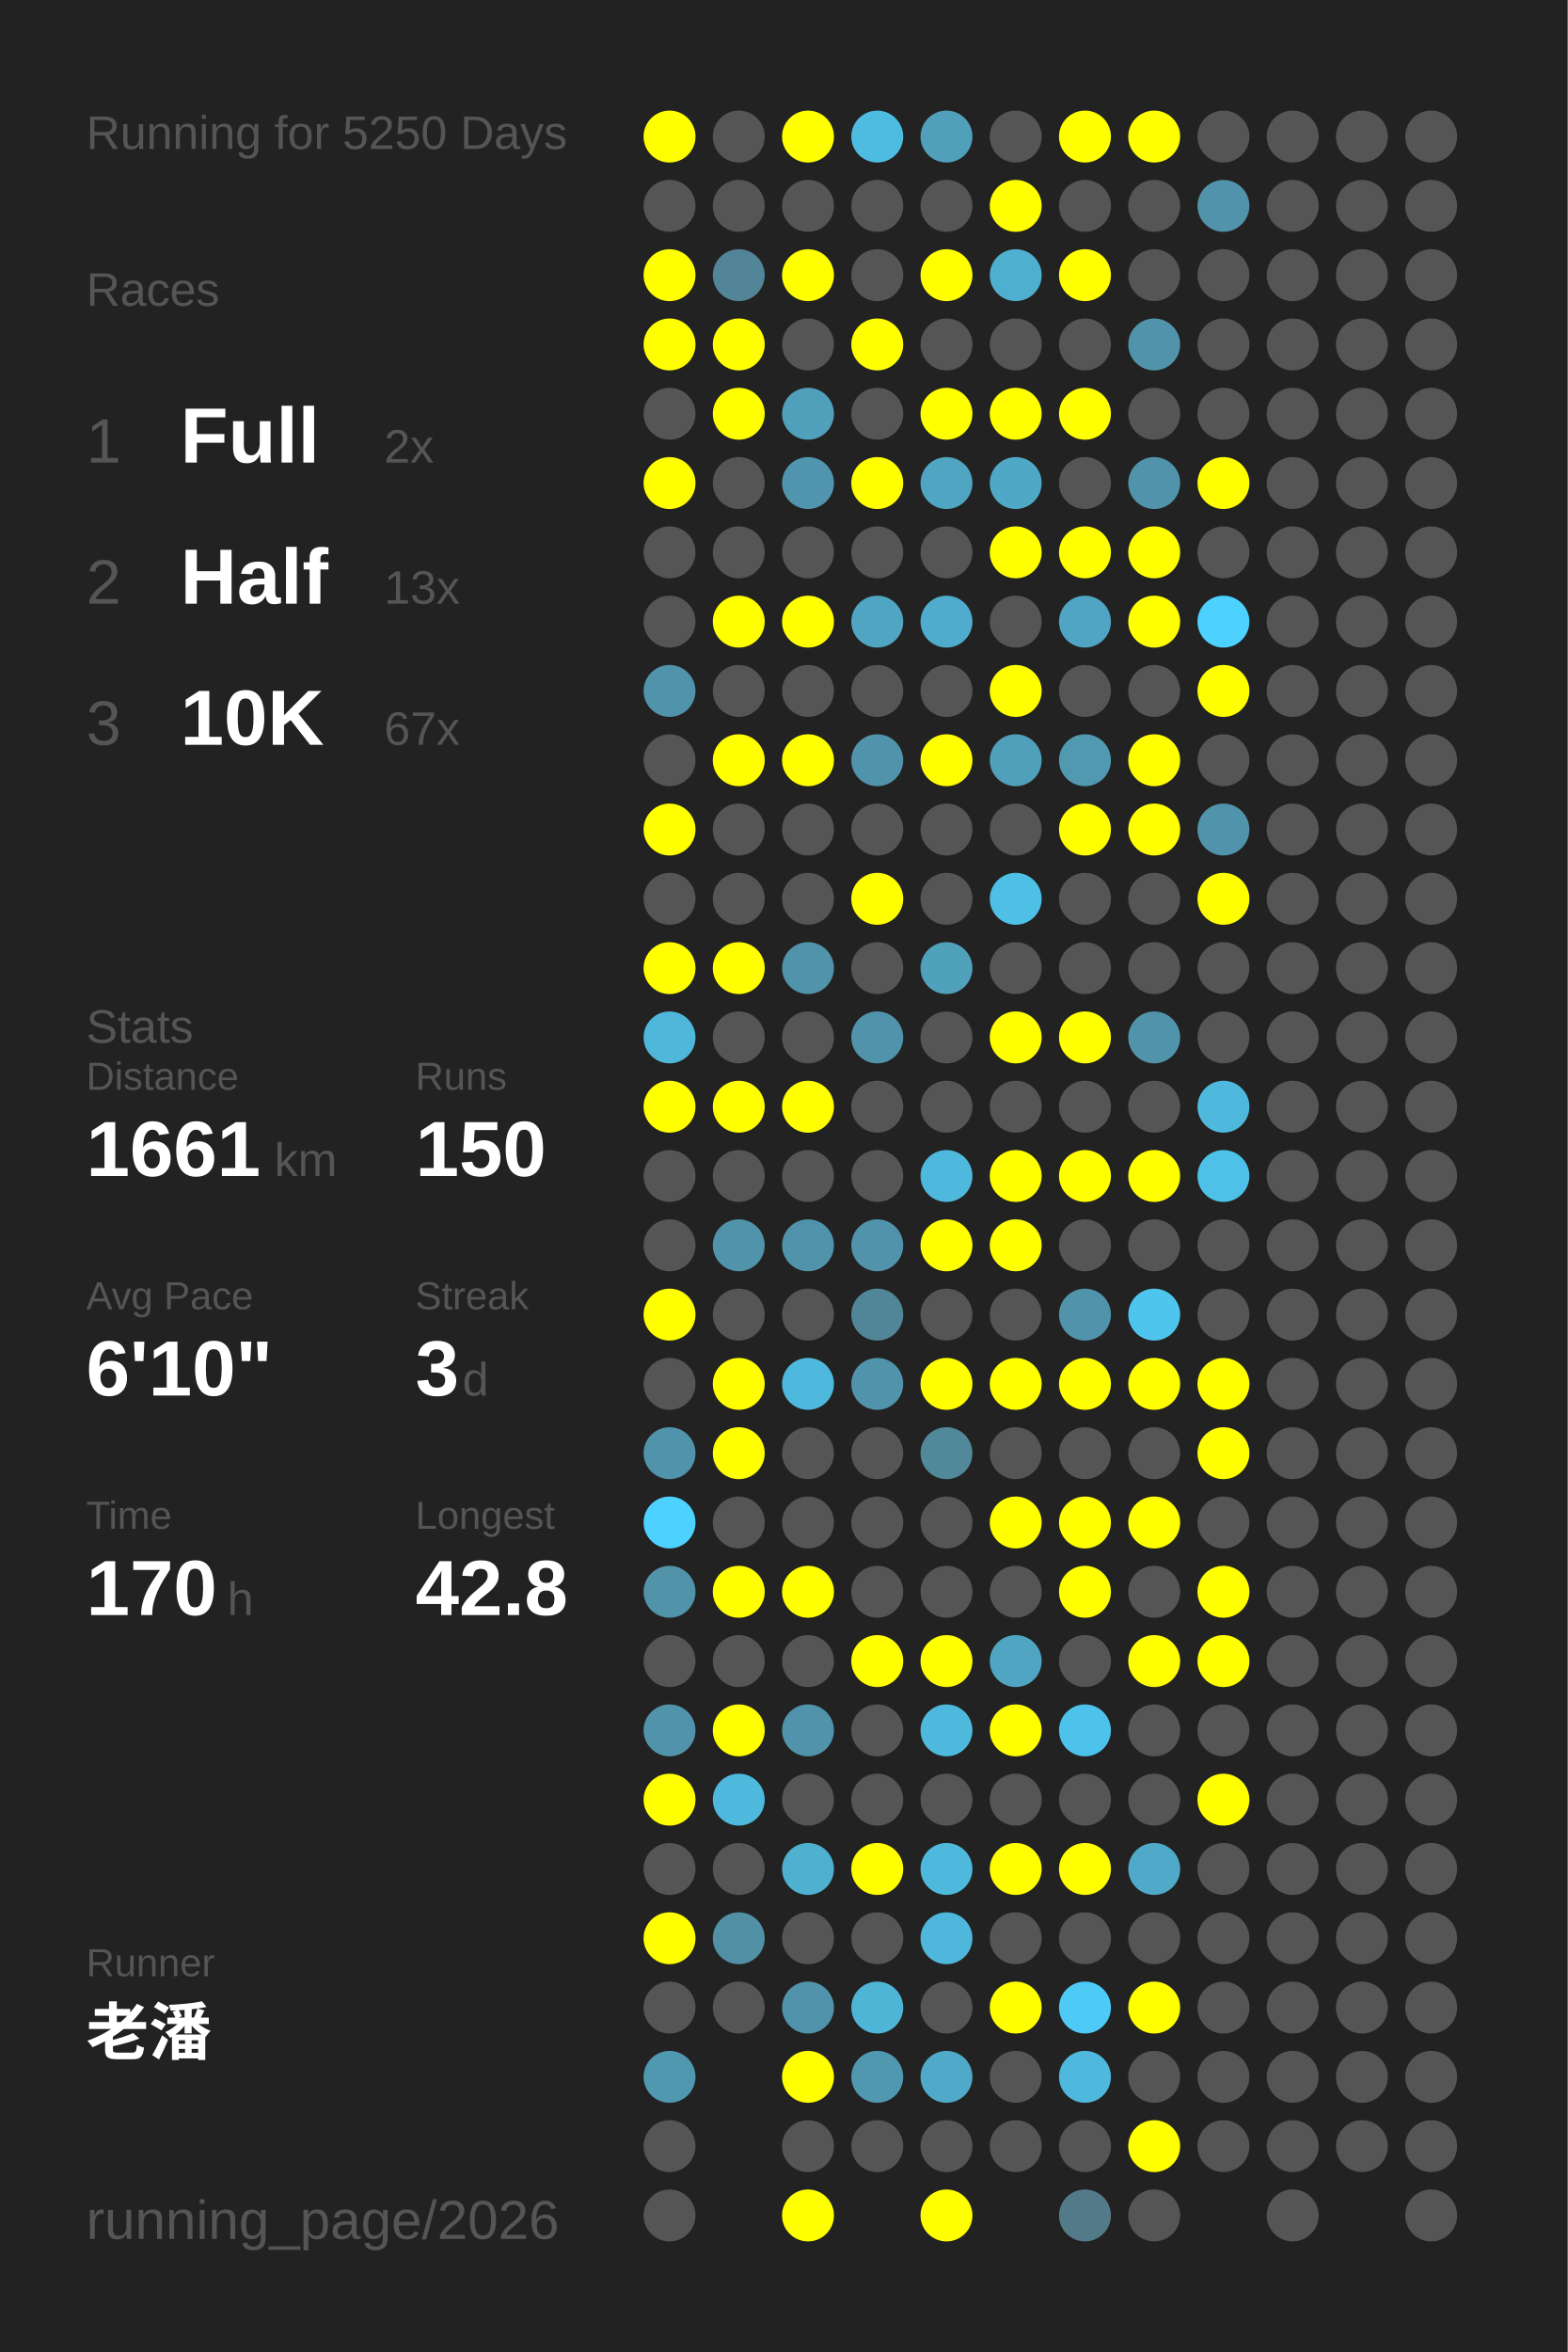
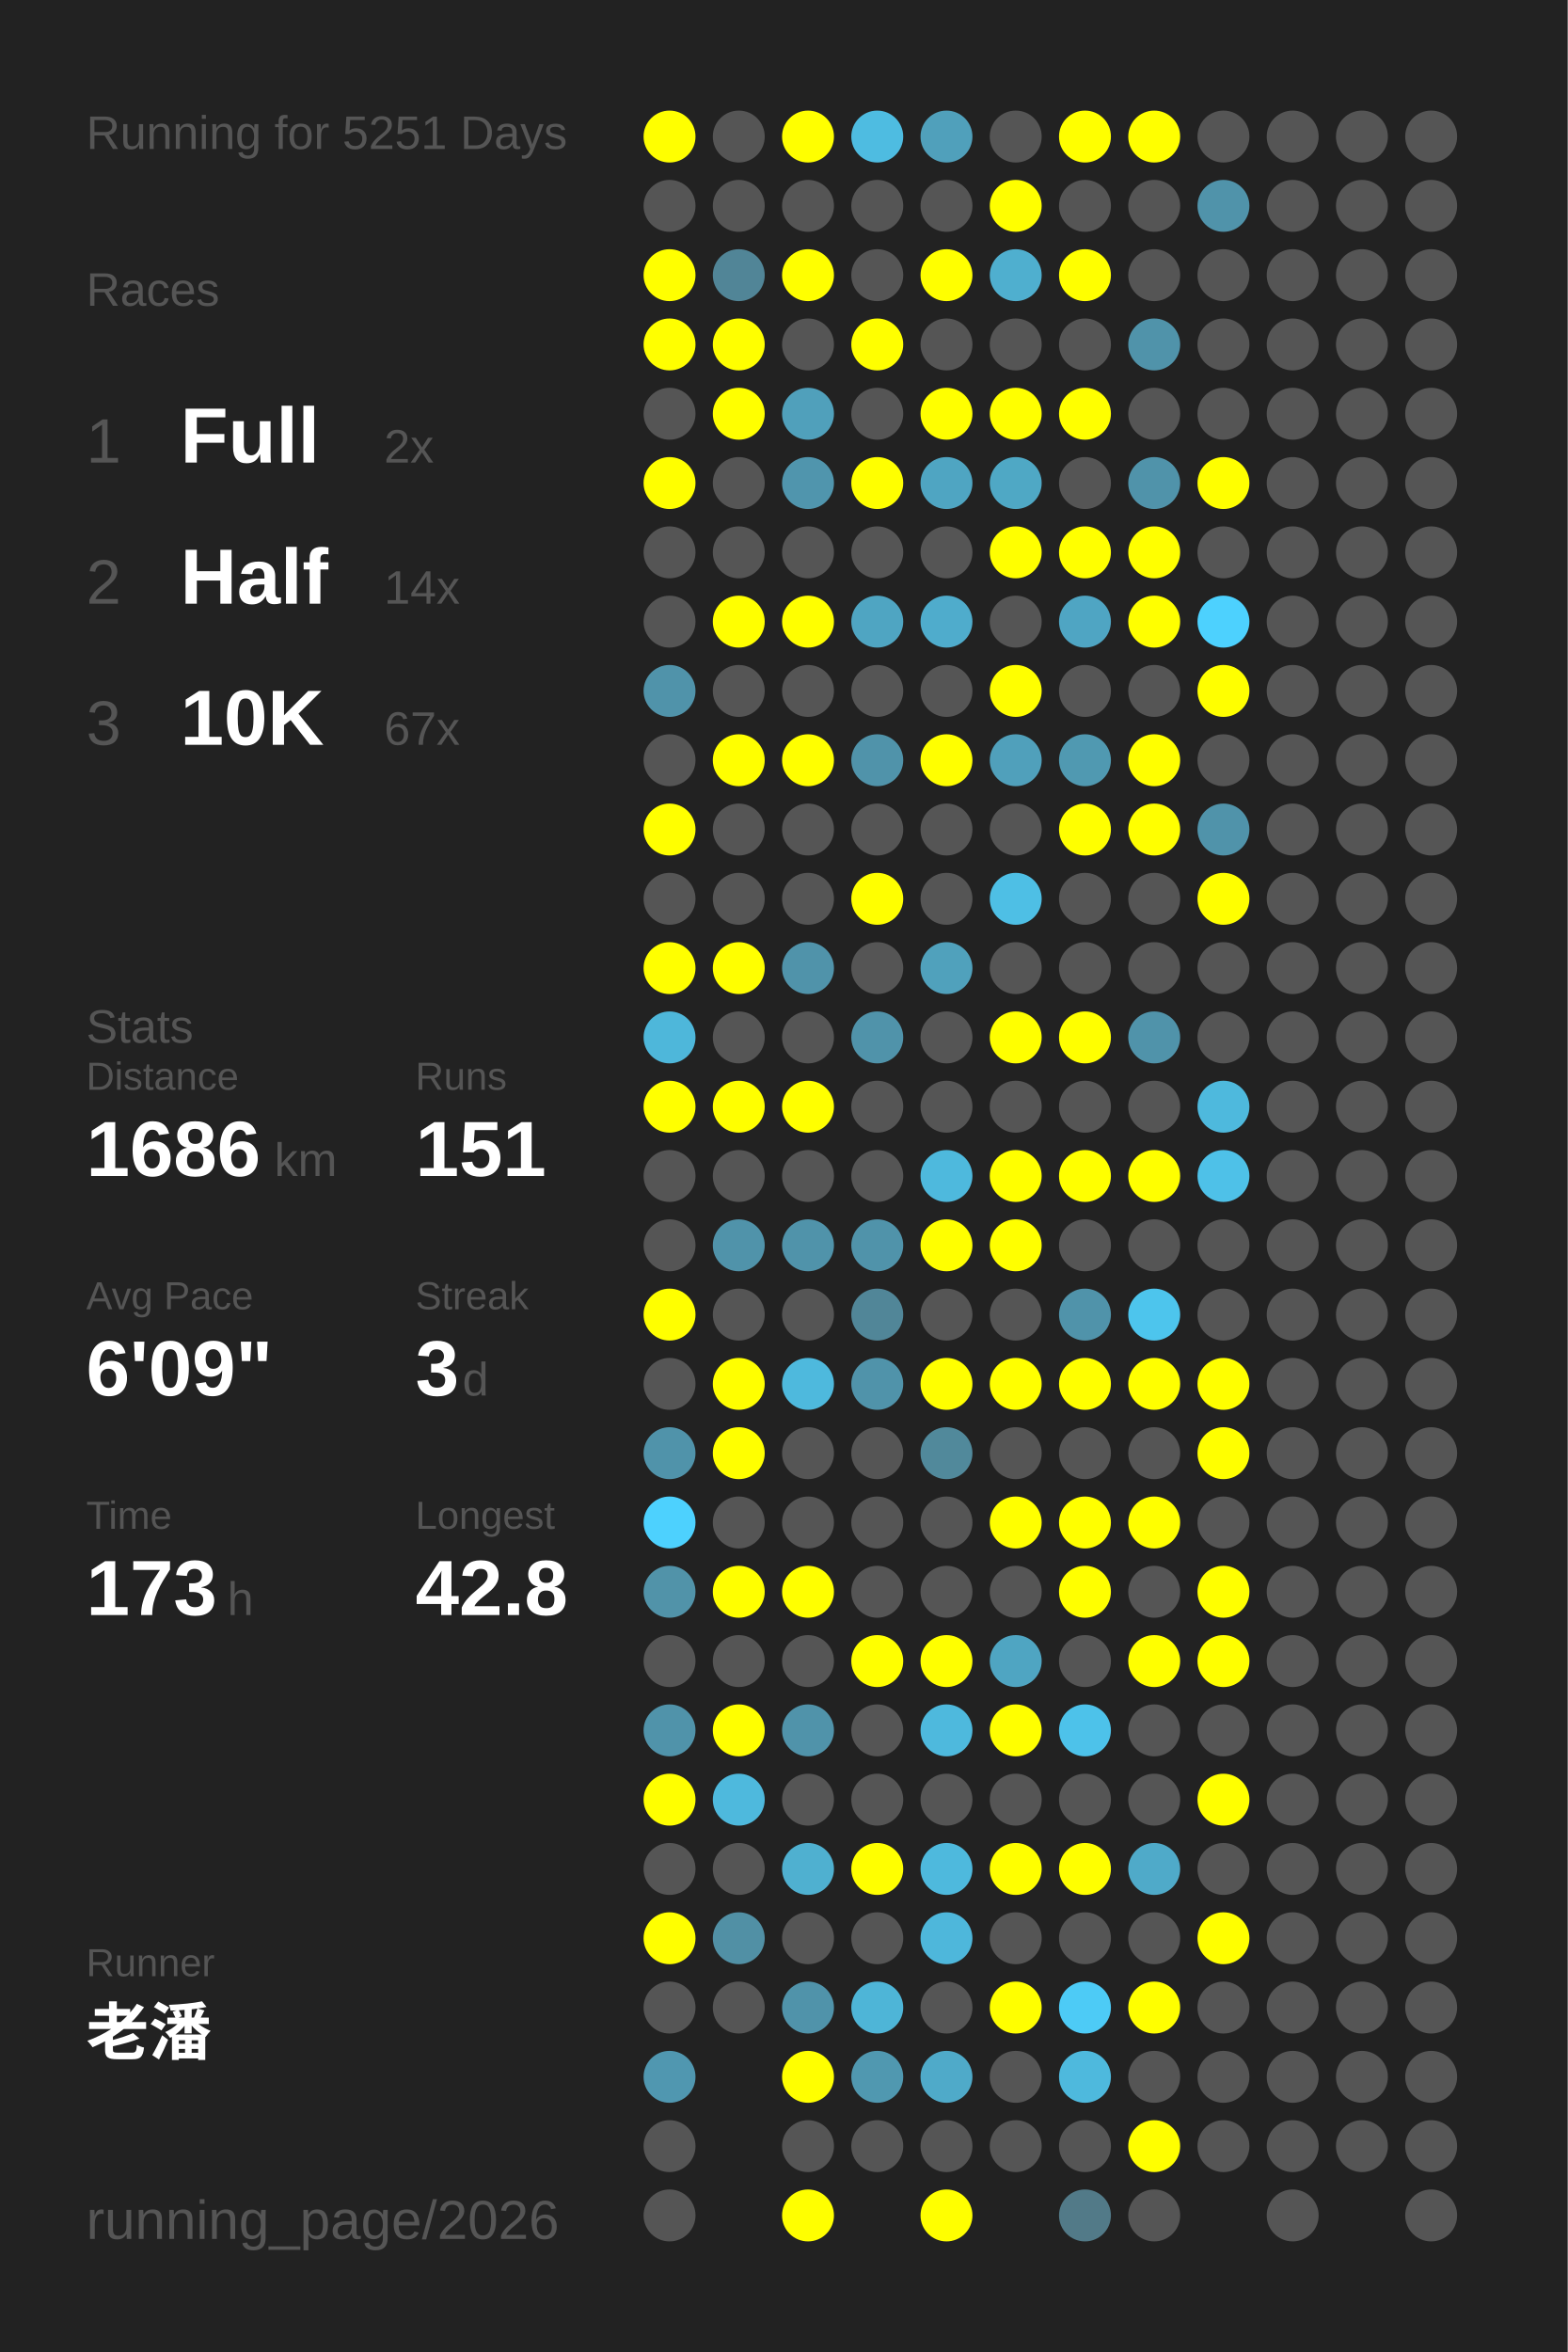
<svg xmlns="http://www.w3.org/2000/svg" baseProfile="full" height="300mm" version="1.1" viewBox="0,0,200,300" width="200mm">
  <defs />
  <rect fill="#222222" height="300" width="200" x="0" y="0" />
-   <text fill="#555555" style="font-size:6px; font-family:Arial;" x="11" y="19">Running for 5250 Days</text>
+   <text fill="#555555" style="font-size:6px; font-family:Arial;" x="11" y="19">Running for 5251 Days</text>
  <text fill="#555555" style="font-size:6px; font-family:Arial;" x="11" y="39">Races</text>
  <text fill="#555555" style="font-size:8px; font-family:Arial;" x="11" y="59">1</text>
  <text fill="#FFFFFF" style="font-size:10px; font-family:Arial; font-weight:bold;" x="23" y="59">Full</text>
  <text fill="#555555" style="font-size:6px; font-family:Arial;" x="49" y="59">2x</text>
  <text fill="#555555" style="font-size:8px; font-family:Arial;" x="11" y="77">2</text>
  <text fill="#FFFFFF" style="font-size:10px; font-family:Arial; font-weight:bold;" x="23" y="77">Half</text>
-   <text fill="#555555" style="font-size:6px; font-family:Arial;" x="49" y="77">13x</text>
+   <text fill="#555555" style="font-size:6px; font-family:Arial;" x="49" y="77">14x</text>
  <text fill="#555555" style="font-size:8px; font-family:Arial;" x="11" y="95">3</text>
  <text fill="#FFFFFF" style="font-size:10px; font-family:Arial; font-weight:bold;" x="23" y="95">10K</text>
  <text fill="#555555" style="font-size:6px; font-family:Arial;" x="49" y="95">67x</text>
  <text fill="#555555" style="font-size:6px; font-family:Arial;" x="11" y="133">Stats</text>
  <text fill="#555555" style="font-size:5px; font-family:Arial;" x="11" y="139">Distance</text>
-   <text fill="#FFFFFF" style="font-size:10px; font-family:Arial; font-weight:bold;" x="11" y="150">1661</text>
+   <text fill="#FFFFFF" style="font-size:10px; font-family:Arial; font-weight:bold;" x="11" y="150">1686</text>
  <text fill="#555555" style="font-size:6px; font-family:Arial;" x="35" y="150">km</text>
  <text fill="#555555" style="font-size:5px; font-family:Arial;" x="53" y="139">Runs</text>
-   <text fill="#FFFFFF" style="font-size:10px; font-family:Arial; font-weight:bold;" x="53" y="150">150</text>
+   <text fill="#FFFFFF" style="font-size:10px; font-family:Arial; font-weight:bold;" x="53" y="150">151</text>
  <text fill="#555555" style="font-size:5px; font-family:Arial;" x="11" y="167">Avg Pace</text>
-   <text fill="#FFFFFF" style="font-size:10px; font-family:Arial; font-weight:bold;" x="11" y="178">6'10"</text>
+   <text fill="#FFFFFF" style="font-size:10px; font-family:Arial; font-weight:bold;" x="11" y="178">6'09"</text>
  <text fill="#555555" style="font-size:5px; font-family:Arial;" x="53" y="167">Streak</text>
  <text fill="#FFFFFF" style="font-size:10px; font-family:Arial; font-weight:bold;" x="53" y="178">3</text>
  <text fill="#555555" style="font-size:6px; font-family:Arial;" x="59" y="178">d</text>
  <text fill="#555555" style="font-size:5px; font-family:Arial;" x="11" y="195">Time</text>
-   <text fill="#FFFFFF" style="font-size:10px; font-family:Arial; font-weight:bold;" x="11" y="206">170</text>
+   <text fill="#FFFFFF" style="font-size:10px; font-family:Arial; font-weight:bold;" x="11" y="206">173</text>
  <text fill="#555555" style="font-size:6px; font-family:Arial;" x="29" y="206">h</text>
  <text fill="#555555" style="font-size:5px; font-family:Arial;" x="53" y="195">Longest</text>
  <text fill="#FFFFFF" style="font-size:10px; font-family:Arial; font-weight:bold;" x="53" y="206">42.8</text>
  <text fill="#555555" style="font-size:5px; font-family:Arial;" x="11" y="252.065">Runner</text>
  <text fill="#FFFFFF" style="font-size:8px; font-family:Arial; font-weight:bold;" x="11" y="262.065">老潘</text>
  <text fill="#555555" style="font-size:7px; font-family:Arial;" x="11" y="285.581">running_page/2026</text>
  <circle cx="85.417" cy="17.419" fill="#FFFF00" r="3.312" />
  <circle cx="85.417" cy="26.258" fill="#555555" r="3.312" />
  <circle cx="85.417" cy="35.097" fill="#FFFF00" r="3.312" />
  <circle cx="85.417" cy="43.935" fill="#FFFF00" r="3.312" />
  <circle cx="85.417" cy="52.774" fill="#555555" r="3.312" />
  <circle cx="85.417" cy="61.613" fill="#FFFF00" r="3.312" />
  <circle cx="85.417" cy="70.452" fill="#555555" r="3.312" />
  <circle cx="85.417" cy="79.29" fill="#555555" r="3.312" />
  <circle cx="85.417" cy="88.129" fill="#5093aa" r="3.312" />
  <circle cx="85.417" cy="96.968" fill="#555555" r="3.312" />
  <circle cx="85.417" cy="105.806" fill="#FFFF00" r="3.312" />
  <circle cx="85.417" cy="114.645" fill="#555555" r="3.312" />
  <circle cx="85.417" cy="123.484" fill="#FFFF00" r="3.312" />
  <circle cx="85.417" cy="132.323" fill="#4eb7da" r="3.312" />
  <circle cx="85.417" cy="141.161" fill="#FFFF00" r="3.312" />
  <circle cx="85.417" cy="150" fill="#555555" r="3.312" />
  <circle cx="85.417" cy="158.839" fill="#555555" r="3.312" />
  <circle cx="85.417" cy="167.677" fill="#FFFF00" r="3.312" />
  <circle cx="85.417" cy="176.516" fill="#555555" r="3.312" />
  <circle cx="85.417" cy="185.355" fill="#5093aa" r="3.312" />
  <circle cx="85.417" cy="194.194" fill="#4dd1fe" r="3.312" />
  <circle cx="85.417" cy="203.032" fill="#5193a9" r="3.312" />
  <circle cx="85.417" cy="211.871" fill="#555555" r="3.312" />
  <circle cx="85.417" cy="220.71" fill="#5093aa" r="3.312" />
  <circle cx="85.417" cy="229.548" fill="#FFFF00" r="3.312" />
  <circle cx="85.417" cy="238.387" fill="#555555" r="3.312" />
  <circle cx="85.417" cy="247.226" fill="#FFFF00" r="3.312" />
  <circle cx="85.417" cy="256.065" fill="#555555" r="3.312" />
  <circle cx="85.417" cy="264.903" fill="#5097b0" r="3.312" />
  <circle cx="85.417" cy="273.742" fill="#555555" r="3.312" />
  <circle cx="85.417" cy="282.581" fill="#555555" r="3.312" />
  <circle cx="94.25" cy="17.419" fill="#555555" r="3.312" />
  <circle cx="94.25" cy="26.258" fill="#555555" r="3.312" />
  <circle cx="94.25" cy="35.097" fill="#518597" r="3.312" />
  <circle cx="94.25" cy="43.935" fill="#FFFF00" r="3.312" />
  <circle cx="94.25" cy="52.774" fill="#FFFF00" r="3.312" />
  <circle cx="94.25" cy="61.613" fill="#555555" r="3.312" />
  <circle cx="94.25" cy="70.452" fill="#555555" r="3.312" />
  <circle cx="94.25" cy="79.29" fill="#FFFF00" r="3.312" />
  <circle cx="94.25" cy="88.129" fill="#555555" r="3.312" />
  <circle cx="94.25" cy="96.968" fill="#FFFF00" r="3.312" />
  <circle cx="94.25" cy="105.806" fill="#555555" r="3.312" />
  <circle cx="94.25" cy="114.645" fill="#555555" r="3.312" />
  <circle cx="94.25" cy="123.484" fill="#FFFF00" r="3.312" />
  <circle cx="94.25" cy="132.323" fill="#555555" r="3.312" />
  <circle cx="94.25" cy="141.161" fill="#FFFF00" r="3.312" />
  <circle cx="94.25" cy="150" fill="#555555" r="3.312" />
  <circle cx="94.25" cy="158.839" fill="#5093aa" r="3.312" />
  <circle cx="94.25" cy="167.677" fill="#555555" r="3.312" />
  <circle cx="94.25" cy="176.516" fill="#FFFF00" r="3.312" />
  <circle cx="94.25" cy="185.355" fill="#FFFF00" r="3.312" />
  <circle cx="94.25" cy="194.194" fill="#555555" r="3.312" />
  <circle cx="94.25" cy="203.032" fill="#FFFF00" r="3.312" />
  <circle cx="94.25" cy="211.871" fill="#555555" r="3.312" />
  <circle cx="94.25" cy="220.71" fill="#FFFF00" r="3.312" />
  <circle cx="94.25" cy="229.548" fill="#4eb9dd" r="3.312" />
  <circle cx="94.25" cy="238.387" fill="#555555" r="3.312" />
  <circle cx="94.25" cy="247.226" fill="#5190a5" r="3.312" />
  <circle cx="94.25" cy="256.065" fill="#555555" r="3.312" />
  <circle cx="103.083" cy="17.419" fill="#FFFF00" r="3.312" />
  <circle cx="103.083" cy="26.258" fill="#555555" r="3.312" />
  <circle cx="103.083" cy="35.097" fill="#FFFF00" r="3.312" />
  <circle cx="103.083" cy="43.935" fill="#555555" r="3.312" />
  <circle cx="103.083" cy="52.774" fill="#50a0bb" r="3.312" />
  <circle cx="103.083" cy="61.613" fill="#5095ad" r="3.312" />
  <circle cx="103.083" cy="70.452" fill="#555555" r="3.312" />
  <circle cx="103.083" cy="79.29" fill="#FFFF00" r="3.312" />
  <circle cx="103.083" cy="88.129" fill="#555555" r="3.312" />
  <circle cx="103.083" cy="96.968" fill="#FFFF00" r="3.312" />
  <circle cx="103.083" cy="105.806" fill="#555555" r="3.312" />
  <circle cx="103.083" cy="114.645" fill="#555555" r="3.312" />
  <circle cx="103.083" cy="123.484" fill="#5093aa" r="3.312" />
  <circle cx="103.083" cy="132.323" fill="#555555" r="3.312" />
  <circle cx="103.083" cy="141.161" fill="#FFFF00" r="3.312" />
  <circle cx="103.083" cy="150" fill="#555555" r="3.312" />
  <circle cx="103.083" cy="158.839" fill="#5093aa" r="3.312" />
  <circle cx="103.083" cy="167.677" fill="#555555" r="3.312" />
  <circle cx="103.083" cy="176.516" fill="#4eb9dd" r="3.312" />
  <circle cx="103.083" cy="185.355" fill="#555555" r="3.312" />
  <circle cx="103.083" cy="194.194" fill="#555555" r="3.312" />
  <circle cx="103.083" cy="203.032" fill="#FFFF00" r="3.312" />
  <circle cx="103.083" cy="211.871" fill="#555555" r="3.312" />
  <circle cx="103.083" cy="220.71" fill="#5093aa" r="3.312" />
  <circle cx="103.083" cy="229.548" fill="#555555" r="3.312" />
  <circle cx="103.083" cy="238.387" fill="#4fb0d0" r="3.312" />
  <circle cx="103.083" cy="247.226" fill="#555555" r="3.312" />
  <circle cx="103.083" cy="256.065" fill="#5093aa" r="3.312" />
  <circle cx="103.083" cy="264.903" fill="#FFFF00" r="3.312" />
  <circle cx="103.083" cy="273.742" fill="#555555" r="3.312" />
  <circle cx="103.083" cy="282.581" fill="#FFFF00" r="3.312" />
  <circle cx="111.917" cy="17.419" fill="#4ebce1" r="3.312" />
  <circle cx="111.917" cy="26.258" fill="#555555" r="3.312" />
  <circle cx="111.917" cy="35.097" fill="#555555" r="3.312" />
  <circle cx="111.917" cy="43.935" fill="#FFFF00" r="3.312" />
  <circle cx="111.917" cy="52.774" fill="#555555" r="3.312" />
  <circle cx="111.917" cy="61.613" fill="#FFFF00" r="3.312" />
  <circle cx="111.917" cy="70.452" fill="#555555" r="3.312" />
  <circle cx="111.917" cy="79.29" fill="#4fa5c2" r="3.312" />
  <circle cx="111.917" cy="88.129" fill="#555555" r="3.312" />
  <circle cx="111.917" cy="96.968" fill="#5093aa" r="3.312" />
  <circle cx="111.917" cy="105.806" fill="#555555" r="3.312" />
  <circle cx="111.917" cy="114.645" fill="#FFFF00" r="3.312" />
  <circle cx="111.917" cy="123.484" fill="#555555" r="3.312" />
  <circle cx="111.917" cy="132.323" fill="#5093aa" r="3.312" />
  <circle cx="111.917" cy="141.161" fill="#555555" r="3.312" />
  <circle cx="111.917" cy="150" fill="#555555" r="3.312" />
  <circle cx="111.917" cy="158.839" fill="#5093aa" r="3.312" />
  <circle cx="111.917" cy="167.677" fill="#518698" r="3.312" />
  <circle cx="111.917" cy="176.516" fill="#5093aa" r="3.312" />
  <circle cx="111.917" cy="185.355" fill="#555555" r="3.312" />
  <circle cx="111.917" cy="194.194" fill="#555555" r="3.312" />
  <circle cx="111.917" cy="203.032" fill="#555555" r="3.312" />
  <circle cx="111.917" cy="211.871" fill="#FFFF00" r="3.312" />
  <circle cx="111.917" cy="220.71" fill="#555555" r="3.312" />
  <circle cx="111.917" cy="229.548" fill="#555555" r="3.312" />
  <circle cx="111.917" cy="238.387" fill="#FFFF00" r="3.312" />
  <circle cx="111.917" cy="247.226" fill="#555555" r="3.312" />
  <circle cx="111.917" cy="256.065" fill="#4eb5d7" r="3.312" />
  <circle cx="111.917" cy="264.903" fill="#5098b0" r="3.312" />
  <circle cx="111.917" cy="273.742" fill="#555555" r="3.312" />
  <circle cx="120.75" cy="17.419" fill="#50a0bb" r="3.312" />
  <circle cx="120.75" cy="26.258" fill="#555555" r="3.312" />
  <circle cx="120.75" cy="35.097" fill="#FFFF00" r="3.312" />
  <circle cx="120.75" cy="43.935" fill="#555555" r="3.312" />
  <circle cx="120.75" cy="52.774" fill="#FFFF00" r="3.312" />
  <circle cx="120.75" cy="61.613" fill="#4fa5c2" r="3.312" />
  <circle cx="120.75" cy="70.452" fill="#555555" r="3.312" />
  <circle cx="120.75" cy="79.29" fill="#4faccc" r="3.312" />
  <circle cx="120.75" cy="88.129" fill="#555555" r="3.312" />
  <circle cx="120.75" cy="96.968" fill="#FFFF00" r="3.312" />
  <circle cx="120.75" cy="105.806" fill="#555555" r="3.312" />
  <circle cx="120.75" cy="114.645" fill="#555555" r="3.312" />
  <circle cx="120.75" cy="123.484" fill="#50a1bc" r="3.312" />
  <circle cx="120.75" cy="132.323" fill="#555555" r="3.312" />
  <circle cx="120.75" cy="141.161" fill="#555555" r="3.312" />
  <circle cx="120.75" cy="150" fill="#4eb9dd" r="3.312" />
  <circle cx="120.75" cy="158.839" fill="#FFFF00" r="3.312" />
  <circle cx="120.75" cy="167.677" fill="#555555" r="3.312" />
  <circle cx="120.75" cy="176.516" fill="#FFFF00" r="3.312" />
  <circle cx="120.75" cy="185.355" fill="#51899b" r="3.312" />
  <circle cx="120.75" cy="194.194" fill="#555555" r="3.312" />
  <circle cx="120.75" cy="203.032" fill="#555555" r="3.312" />
  <circle cx="120.75" cy="211.871" fill="#FFFF00" r="3.312" />
  <circle cx="120.75" cy="220.71" fill="#4eb9dd" r="3.312" />
  <circle cx="120.75" cy="229.548" fill="#555555" r="3.312" />
  <circle cx="120.75" cy="238.387" fill="#4eb9dd" r="3.312" />
  <circle cx="120.75" cy="247.226" fill="#4eb7db" r="3.312" />
  <circle cx="120.75" cy="256.065" fill="#555555" r="3.312" />
  <circle cx="120.75" cy="264.903" fill="#4faac9" r="3.312" />
  <circle cx="120.75" cy="273.742" fill="#555555" r="3.312" />
  <circle cx="120.75" cy="282.581" fill="#FFFF00" r="3.312" />
  <circle cx="129.583" cy="17.419" fill="#555555" r="3.312" />
  <circle cx="129.583" cy="26.258" fill="#FFFF00" r="3.312" />
  <circle cx="129.583" cy="35.097" fill="#4fafcf" r="3.312" />
  <circle cx="129.583" cy="43.935" fill="#555555" r="3.312" />
  <circle cx="129.583" cy="52.774" fill="#FFFF00" r="3.312" />
  <circle cx="129.583" cy="61.613" fill="#4fa8c5" r="3.312" />
  <circle cx="129.583" cy="70.452" fill="#FFFF00" r="3.312" />
  <circle cx="129.583" cy="79.29" fill="#555555" r="3.312" />
  <circle cx="129.583" cy="88.129" fill="#FFFF00" r="3.312" />
  <circle cx="129.583" cy="96.968" fill="#50a0bb" r="3.312" />
  <circle cx="129.583" cy="105.806" fill="#555555" r="3.312" />
  <circle cx="129.583" cy="114.645" fill="#4ebfe5" r="3.312" />
  <circle cx="129.583" cy="123.484" fill="#555555" r="3.312" />
  <circle cx="129.583" cy="132.323" fill="#FFFF00" r="3.312" />
  <circle cx="129.583" cy="141.161" fill="#555555" r="3.312" />
  <circle cx="129.583" cy="150" fill="#FFFF00" r="3.312" />
  <circle cx="129.583" cy="158.839" fill="#FFFF00" r="3.312" />
  <circle cx="129.583" cy="167.677" fill="#555555" r="3.312" />
  <circle cx="129.583" cy="176.516" fill="#FFFF00" r="3.312" />
  <circle cx="129.583" cy="185.355" fill="#555555" r="3.312" />
  <circle cx="129.583" cy="194.194" fill="#FFFF00" r="3.312" />
  <circle cx="129.583" cy="203.032" fill="#555555" r="3.312" />
  <circle cx="129.583" cy="211.871" fill="#4fa5c2" r="3.312" />
  <circle cx="129.583" cy="220.71" fill="#FFFF00" r="3.312" />
  <circle cx="129.583" cy="229.548" fill="#555555" r="3.312" />
  <circle cx="129.583" cy="238.387" fill="#FFFF00" r="3.312" />
  <circle cx="129.583" cy="247.226" fill="#555555" r="3.312" />
  <circle cx="129.583" cy="256.065" fill="#FFFF00" r="3.312" />
  <circle cx="129.583" cy="264.903" fill="#555555" r="3.312" />
  <circle cx="129.583" cy="273.742" fill="#555555" r="3.312" />
  <circle cx="138.417" cy="17.419" fill="#FFFF00" r="3.312" />
  <circle cx="138.417" cy="26.258" fill="#555555" r="3.312" />
  <circle cx="138.417" cy="35.097" fill="#FFFF00" r="3.312" />
  <circle cx="138.417" cy="43.935" fill="#555555" r="3.312" />
  <circle cx="138.417" cy="52.774" fill="#FFFF00" r="3.312" />
  <circle cx="138.417" cy="61.613" fill="#555555" r="3.312" />
  <circle cx="138.417" cy="70.452" fill="#FFFF00" r="3.312" />
  <circle cx="138.417" cy="79.29" fill="#4fa5c3" r="3.312" />
  <circle cx="138.417" cy="88.129" fill="#555555" r="3.312" />
  <circle cx="138.417" cy="96.968" fill="#5099b1" r="3.312" />
  <circle cx="138.417" cy="105.806" fill="#FFFF00" r="3.312" />
  <circle cx="138.417" cy="114.645" fill="#555555" r="3.312" />
  <circle cx="138.417" cy="123.484" fill="#555555" r="3.312" />
  <circle cx="138.417" cy="132.323" fill="#FFFF00" r="3.312" />
  <circle cx="138.417" cy="141.161" fill="#555555" r="3.312" />
  <circle cx="138.417" cy="150" fill="#FFFF00" r="3.312" />
  <circle cx="138.417" cy="158.839" fill="#555555" r="3.312" />
  <circle cx="138.417" cy="167.677" fill="#5093aa" r="3.312" />
  <circle cx="138.417" cy="176.516" fill="#FFFF00" r="3.312" />
  <circle cx="138.417" cy="185.355" fill="#555555" r="3.312" />
  <circle cx="138.417" cy="194.194" fill="#FFFF00" r="3.312" />
  <circle cx="138.417" cy="203.032" fill="#FFFF00" r="3.312" />
  <circle cx="138.417" cy="211.871" fill="#555555" r="3.312" />
  <circle cx="138.417" cy="220.71" fill="#4dc2ea" r="3.312" />
  <circle cx="138.417" cy="229.548" fill="#555555" r="3.312" />
  <circle cx="138.417" cy="238.387" fill="#FFFF00" r="3.312" />
  <circle cx="138.417" cy="247.226" fill="#555555" r="3.312" />
  <circle cx="138.417" cy="256.065" fill="#4dcbf6" r="3.312" />
  <circle cx="138.417" cy="264.903" fill="#4eb9dd" r="3.312" />
  <circle cx="138.417" cy="273.742" fill="#555555" r="3.312" />
  <circle cx="138.417" cy="282.581" fill="#527a88" r="3.312" />
  <circle cx="147.25" cy="17.419" fill="#FFFF00" r="3.312" />
  <circle cx="147.25" cy="26.258" fill="#555555" r="3.312" />
  <circle cx="147.25" cy="35.097" fill="#555555" r="3.312" />
  <circle cx="147.25" cy="43.935" fill="#5093aa" r="3.312" />
  <circle cx="147.25" cy="52.774" fill="#555555" r="3.312" />
  <circle cx="147.25" cy="61.613" fill="#5093aa" r="3.312" />
  <circle cx="147.25" cy="70.452" fill="#FFFF00" r="3.312" />
  <circle cx="147.25" cy="79.29" fill="#FFFF00" r="3.312" />
  <circle cx="147.25" cy="88.129" fill="#555555" r="3.312" />
  <circle cx="147.25" cy="96.968" fill="#FFFF00" r="3.312" />
  <circle cx="147.25" cy="105.806" fill="#FFFF00" r="3.312" />
  <circle cx="147.25" cy="114.645" fill="#555555" r="3.312" />
  <circle cx="147.25" cy="123.484" fill="#555555" r="3.312" />
  <circle cx="147.25" cy="132.323" fill="#5093aa" r="3.312" />
  <circle cx="147.25" cy="141.161" fill="#555555" r="3.312" />
  <circle cx="147.25" cy="150" fill="#FFFF00" r="3.312" />
  <circle cx="147.25" cy="158.839" fill="#555555" r="3.312" />
  <circle cx="147.25" cy="167.677" fill="#4dc5ed" r="3.312" />
  <circle cx="147.25" cy="176.516" fill="#FFFF00" r="3.312" />
  <circle cx="147.25" cy="185.355" fill="#555555" r="3.312" />
  <circle cx="147.25" cy="194.194" fill="#FFFF00" r="3.312" />
  <circle cx="147.25" cy="203.032" fill="#555555" r="3.312" />
  <circle cx="147.25" cy="211.871" fill="#FFFF00" r="3.312" />
  <circle cx="147.25" cy="220.71" fill="#555555" r="3.312" />
  <circle cx="147.25" cy="229.548" fill="#555555" r="3.312" />
  <circle cx="147.25" cy="238.387" fill="#4faac9" r="3.312" />
  <circle cx="147.25" cy="247.226" fill="#555555" r="3.312" />
  <circle cx="147.25" cy="256.065" fill="#FFFF00" r="3.312" />
  <circle cx="147.25" cy="264.903" fill="#555555" r="3.312" />
  <circle cx="147.25" cy="273.742" fill="#FFFF00" r="3.312" />
  <circle cx="147.25" cy="282.581" fill="#555555" r="3.312" />
  <circle cx="156.083" cy="17.419" fill="#555555" r="3.312" />
  <circle cx="156.083" cy="26.258" fill="#5093aa" r="3.312" />
  <circle cx="156.083" cy="35.097" fill="#555555" r="3.312" />
  <circle cx="156.083" cy="43.935" fill="#555555" r="3.312" />
  <circle cx="156.083" cy="52.774" fill="#555555" r="3.312" />
  <circle cx="156.083" cy="61.613" fill="#FFFF00" r="3.312" />
  <circle cx="156.083" cy="70.452" fill="#555555" r="3.312" />
  <circle cx="156.083" cy="79.29" fill="#4dd1fe" r="3.312" />
  <circle cx="156.083" cy="88.129" fill="#FFFF00" r="3.312" />
  <circle cx="156.083" cy="96.968" fill="#555555" r="3.312" />
  <circle cx="156.083" cy="105.806" fill="#5093aa" r="3.312" />
  <circle cx="156.083" cy="114.645" fill="#FFFF00" r="3.312" />
  <circle cx="156.083" cy="123.484" fill="#555555" r="3.312" />
  <circle cx="156.083" cy="132.323" fill="#555555" r="3.312" />
  <circle cx="156.083" cy="141.161" fill="#4eb9dd" r="3.312" />
  <circle cx="156.083" cy="150" fill="#4ec1e8" r="3.312" />
  <circle cx="156.083" cy="158.839" fill="#555555" r="3.312" />
  <circle cx="156.083" cy="167.677" fill="#555555" r="3.312" />
  <circle cx="156.083" cy="176.516" fill="#FFFF00" r="3.312" />
  <circle cx="156.083" cy="185.355" fill="#FFFF00" r="3.312" />
  <circle cx="156.083" cy="194.194" fill="#555555" r="3.312" />
  <circle cx="156.083" cy="203.032" fill="#FFFF00" r="3.312" />
  <circle cx="156.083" cy="211.871" fill="#FFFF00" r="3.312" />
  <circle cx="156.083" cy="220.71" fill="#555555" r="3.312" />
  <circle cx="156.083" cy="229.548" fill="#FFFF00" r="3.312" />
  <circle cx="156.083" cy="238.387" fill="#555555" r="3.312" />
-   <circle cx="156.083" cy="247.226" fill="#555555" r="3.312" />
+   <circle cx="156.083" cy="247.226" fill="#FFFF00" r="3.312" />
  <circle cx="156.083" cy="256.065" fill="#555555" r="3.312" />
  <circle cx="156.083" cy="264.903" fill="#555555" r="3.312" />
  <circle cx="156.083" cy="273.742" fill="#555555" r="3.312" />
  <circle cx="164.917" cy="17.419" fill="#555555" r="3.312" />
  <circle cx="164.917" cy="26.258" fill="#555555" r="3.312" />
  <circle cx="164.917" cy="35.097" fill="#555555" r="3.312" />
  <circle cx="164.917" cy="43.935" fill="#555555" r="3.312" />
  <circle cx="164.917" cy="52.774" fill="#555555" r="3.312" />
  <circle cx="164.917" cy="61.613" fill="#555555" r="3.312" />
  <circle cx="164.917" cy="70.452" fill="#555555" r="3.312" />
  <circle cx="164.917" cy="79.29" fill="#555555" r="3.312" />
  <circle cx="164.917" cy="88.129" fill="#555555" r="3.312" />
  <circle cx="164.917" cy="96.968" fill="#555555" r="3.312" />
  <circle cx="164.917" cy="105.806" fill="#555555" r="3.312" />
  <circle cx="164.917" cy="114.645" fill="#555555" r="3.312" />
  <circle cx="164.917" cy="123.484" fill="#555555" r="3.312" />
  <circle cx="164.917" cy="132.323" fill="#555555" r="3.312" />
  <circle cx="164.917" cy="141.161" fill="#555555" r="3.312" />
  <circle cx="164.917" cy="150" fill="#555555" r="3.312" />
  <circle cx="164.917" cy="158.839" fill="#555555" r="3.312" />
  <circle cx="164.917" cy="167.677" fill="#555555" r="3.312" />
  <circle cx="164.917" cy="176.516" fill="#555555" r="3.312" />
  <circle cx="164.917" cy="185.355" fill="#555555" r="3.312" />
  <circle cx="164.917" cy="194.194" fill="#555555" r="3.312" />
  <circle cx="164.917" cy="203.032" fill="#555555" r="3.312" />
  <circle cx="164.917" cy="211.871" fill="#555555" r="3.312" />
  <circle cx="164.917" cy="220.71" fill="#555555" r="3.312" />
  <circle cx="164.917" cy="229.548" fill="#555555" r="3.312" />
  <circle cx="164.917" cy="238.387" fill="#555555" r="3.312" />
  <circle cx="164.917" cy="247.226" fill="#555555" r="3.312" />
  <circle cx="164.917" cy="256.065" fill="#555555" r="3.312" />
  <circle cx="164.917" cy="264.903" fill="#555555" r="3.312" />
  <circle cx="164.917" cy="273.742" fill="#555555" r="3.312" />
  <circle cx="164.917" cy="282.581" fill="#555555" r="3.312" />
  <circle cx="173.75" cy="17.419" fill="#555555" r="3.312" />
  <circle cx="173.75" cy="26.258" fill="#555555" r="3.312" />
  <circle cx="173.75" cy="35.097" fill="#555555" r="3.312" />
  <circle cx="173.75" cy="43.935" fill="#555555" r="3.312" />
  <circle cx="173.75" cy="52.774" fill="#555555" r="3.312" />
  <circle cx="173.75" cy="61.613" fill="#555555" r="3.312" />
  <circle cx="173.75" cy="70.452" fill="#555555" r="3.312" />
  <circle cx="173.75" cy="79.29" fill="#555555" r="3.312" />
  <circle cx="173.75" cy="88.129" fill="#555555" r="3.312" />
  <circle cx="173.75" cy="96.968" fill="#555555" r="3.312" />
  <circle cx="173.75" cy="105.806" fill="#555555" r="3.312" />
  <circle cx="173.75" cy="114.645" fill="#555555" r="3.312" />
  <circle cx="173.75" cy="123.484" fill="#555555" r="3.312" />
  <circle cx="173.75" cy="132.323" fill="#555555" r="3.312" />
  <circle cx="173.75" cy="141.161" fill="#555555" r="3.312" />
  <circle cx="173.75" cy="150" fill="#555555" r="3.312" />
  <circle cx="173.75" cy="158.839" fill="#555555" r="3.312" />
  <circle cx="173.75" cy="167.677" fill="#555555" r="3.312" />
  <circle cx="173.75" cy="176.516" fill="#555555" r="3.312" />
  <circle cx="173.75" cy="185.355" fill="#555555" r="3.312" />
  <circle cx="173.75" cy="194.194" fill="#555555" r="3.312" />
  <circle cx="173.75" cy="203.032" fill="#555555" r="3.312" />
  <circle cx="173.75" cy="211.871" fill="#555555" r="3.312" />
  <circle cx="173.75" cy="220.71" fill="#555555" r="3.312" />
  <circle cx="173.75" cy="229.548" fill="#555555" r="3.312" />
  <circle cx="173.75" cy="238.387" fill="#555555" r="3.312" />
  <circle cx="173.75" cy="247.226" fill="#555555" r="3.312" />
  <circle cx="173.75" cy="256.065" fill="#555555" r="3.312" />
  <circle cx="173.75" cy="264.903" fill="#555555" r="3.312" />
  <circle cx="173.75" cy="273.742" fill="#555555" r="3.312" />
  <circle cx="182.583" cy="17.419" fill="#555555" r="3.312" />
  <circle cx="182.583" cy="26.258" fill="#555555" r="3.312" />
  <circle cx="182.583" cy="35.097" fill="#555555" r="3.312" />
  <circle cx="182.583" cy="43.935" fill="#555555" r="3.312" />
  <circle cx="182.583" cy="52.774" fill="#555555" r="3.312" />
  <circle cx="182.583" cy="61.613" fill="#555555" r="3.312" />
  <circle cx="182.583" cy="70.452" fill="#555555" r="3.312" />
  <circle cx="182.583" cy="79.29" fill="#555555" r="3.312" />
  <circle cx="182.583" cy="88.129" fill="#555555" r="3.312" />
  <circle cx="182.583" cy="96.968" fill="#555555" r="3.312" />
  <circle cx="182.583" cy="105.806" fill="#555555" r="3.312" />
  <circle cx="182.583" cy="114.645" fill="#555555" r="3.312" />
  <circle cx="182.583" cy="123.484" fill="#555555" r="3.312" />
  <circle cx="182.583" cy="132.323" fill="#555555" r="3.312" />
  <circle cx="182.583" cy="141.161" fill="#555555" r="3.312" />
  <circle cx="182.583" cy="150" fill="#555555" r="3.312" />
  <circle cx="182.583" cy="158.839" fill="#555555" r="3.312" />
  <circle cx="182.583" cy="167.677" fill="#555555" r="3.312" />
  <circle cx="182.583" cy="176.516" fill="#555555" r="3.312" />
  <circle cx="182.583" cy="185.355" fill="#555555" r="3.312" />
  <circle cx="182.583" cy="194.194" fill="#555555" r="3.312" />
  <circle cx="182.583" cy="203.032" fill="#555555" r="3.312" />
  <circle cx="182.583" cy="211.871" fill="#555555" r="3.312" />
  <circle cx="182.583" cy="220.71" fill="#555555" r="3.312" />
  <circle cx="182.583" cy="229.548" fill="#555555" r="3.312" />
  <circle cx="182.583" cy="238.387" fill="#555555" r="3.312" />
  <circle cx="182.583" cy="247.226" fill="#555555" r="3.312" />
  <circle cx="182.583" cy="256.065" fill="#555555" r="3.312" />
  <circle cx="182.583" cy="264.903" fill="#555555" r="3.312" />
  <circle cx="182.583" cy="273.742" fill="#555555" r="3.312" />
  <circle cx="182.583" cy="282.581" fill="#555555" r="3.312" />
</svg>
